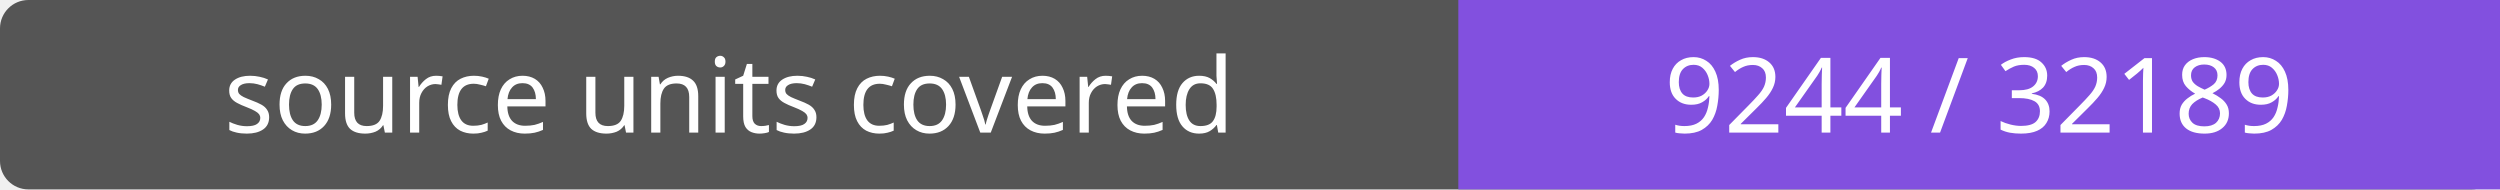
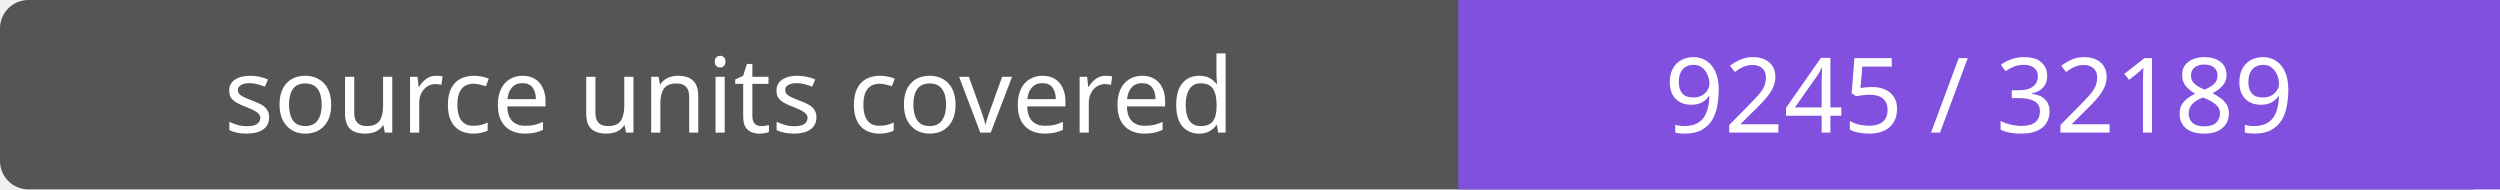
- <svg xmlns="http://www.w3.org/2000/svg" width="264" height="20" role="img" aria-label="source units covered: 9244 / 32189">
+ <svg xmlns="http://www.w3.org/2000/svg" width="264" height="20" role="img" aria-label="source units covered: 9245 / 32189">
  <rect width="264" height="20" rx="3" fill="#555" />
  <path fill="#8250df" d="M154 0h110v20H154z" />
  <g fill="#fff" text-anchor="middle" font-family="Verdana,sans-serif" font-size="11">
    <text x="77.0" y="14">source units covered</text>
-     <text x="209.0" y="14">9244 / 32189</text>
+     <text x="209.0" y="14">9245 / 32189</text>
  </g>
</svg>
